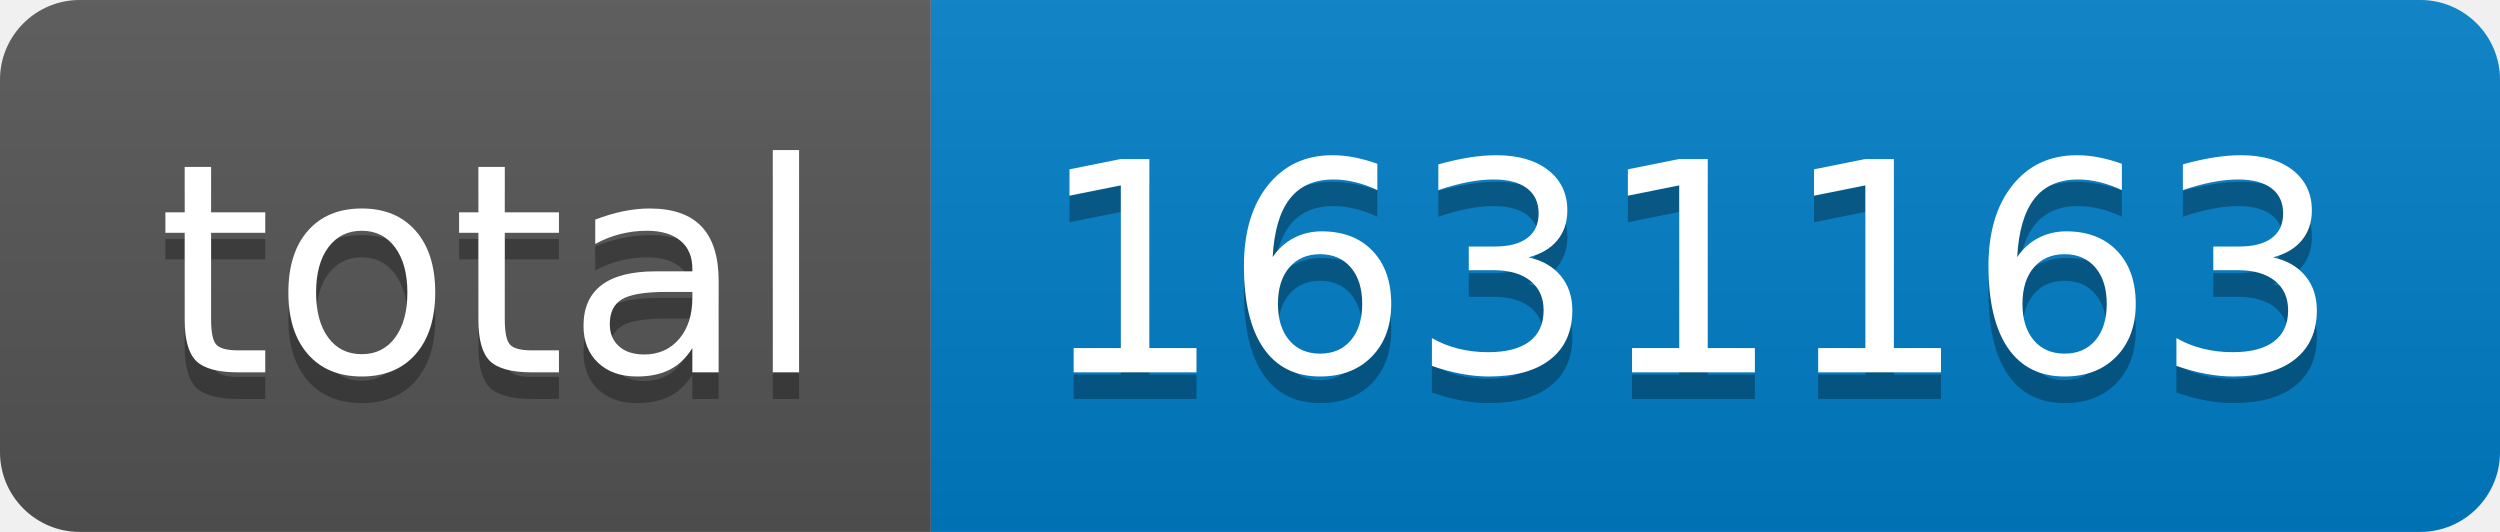
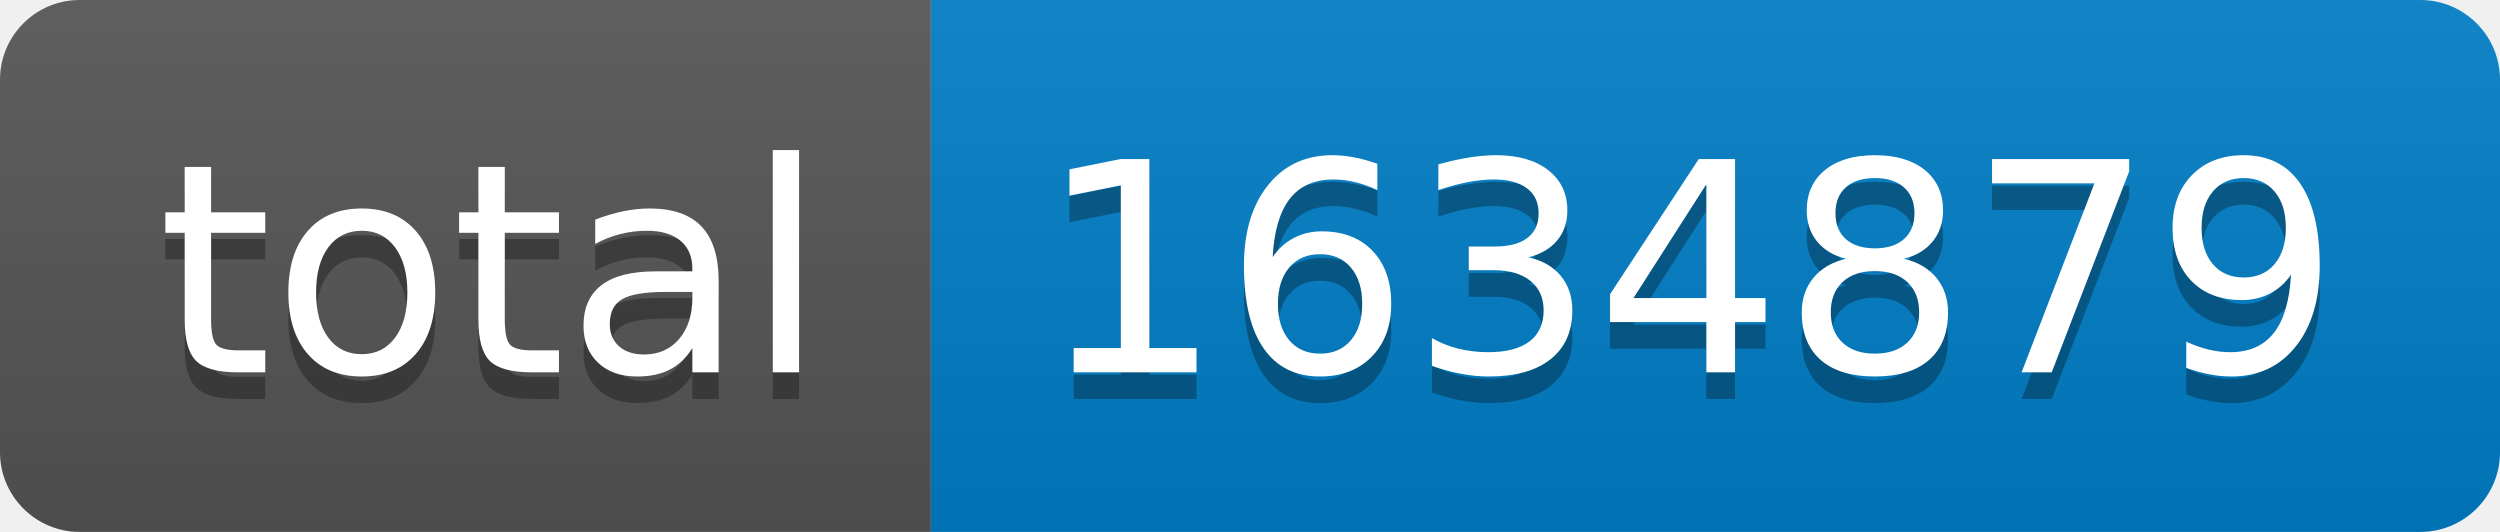
- <svg xmlns="http://www.w3.org/2000/svg" width="94" height="20" role="img" aria-label="total: 1631163">
+ <svg xmlns="http://www.w3.org/2000/svg" width="94" height="20" role="img" aria-label="total: 1634879">
  <linearGradient id="s" x2="0" y2="100%">
    <stop offset="0" stop-color="#bbb" stop-opacity=".1" />
    <stop offset="1" stop-opacity=".1" />
  </linearGradient>
  <clipPath id="r">
    <rect width="94" height="20" rx="3" fill="#fff" />
  </clipPath>
  <g clip-path="url(#r)">
    <rect width="35" height="20" fill="#555" />
    <rect x="35" width="59" height="20" fill="#007ec6" />
    <rect width="94" height="20" fill="url(#s)" />
  </g>
  <g fill="#fff" text-anchor="middle" font-family="Verdana,Geneva,DejaVu Sans,sans-serif" text-rendering="geometricPrecision" font-size="110">
    <text aria-hidden="true" x="185" y="150" fill="#010101" fill-opacity=".3" transform="scale(.1)" textLength="250">total</text>
    <text x="185" y="140" transform="scale(.1)" fill="#fff" textLength="250">total</text>
-     <text aria-hidden="true" x="635" y="150" fill="#010101" fill-opacity=".3" transform="scale(.1)" textLength="490">1631163</text>
-     <text x="635" y="140" transform="scale(.1)" fill="#fff" textLength="490">1631163</text>
+     <text aria-hidden="true" x="635" y="150" fill="#010101" fill-opacity=".3" transform="scale(.1)" textLength="490">1634879</text>
+     <text x="635" y="140" transform="scale(.1)" fill="#fff" textLength="490">1634879</text>
  </g>
</svg>
